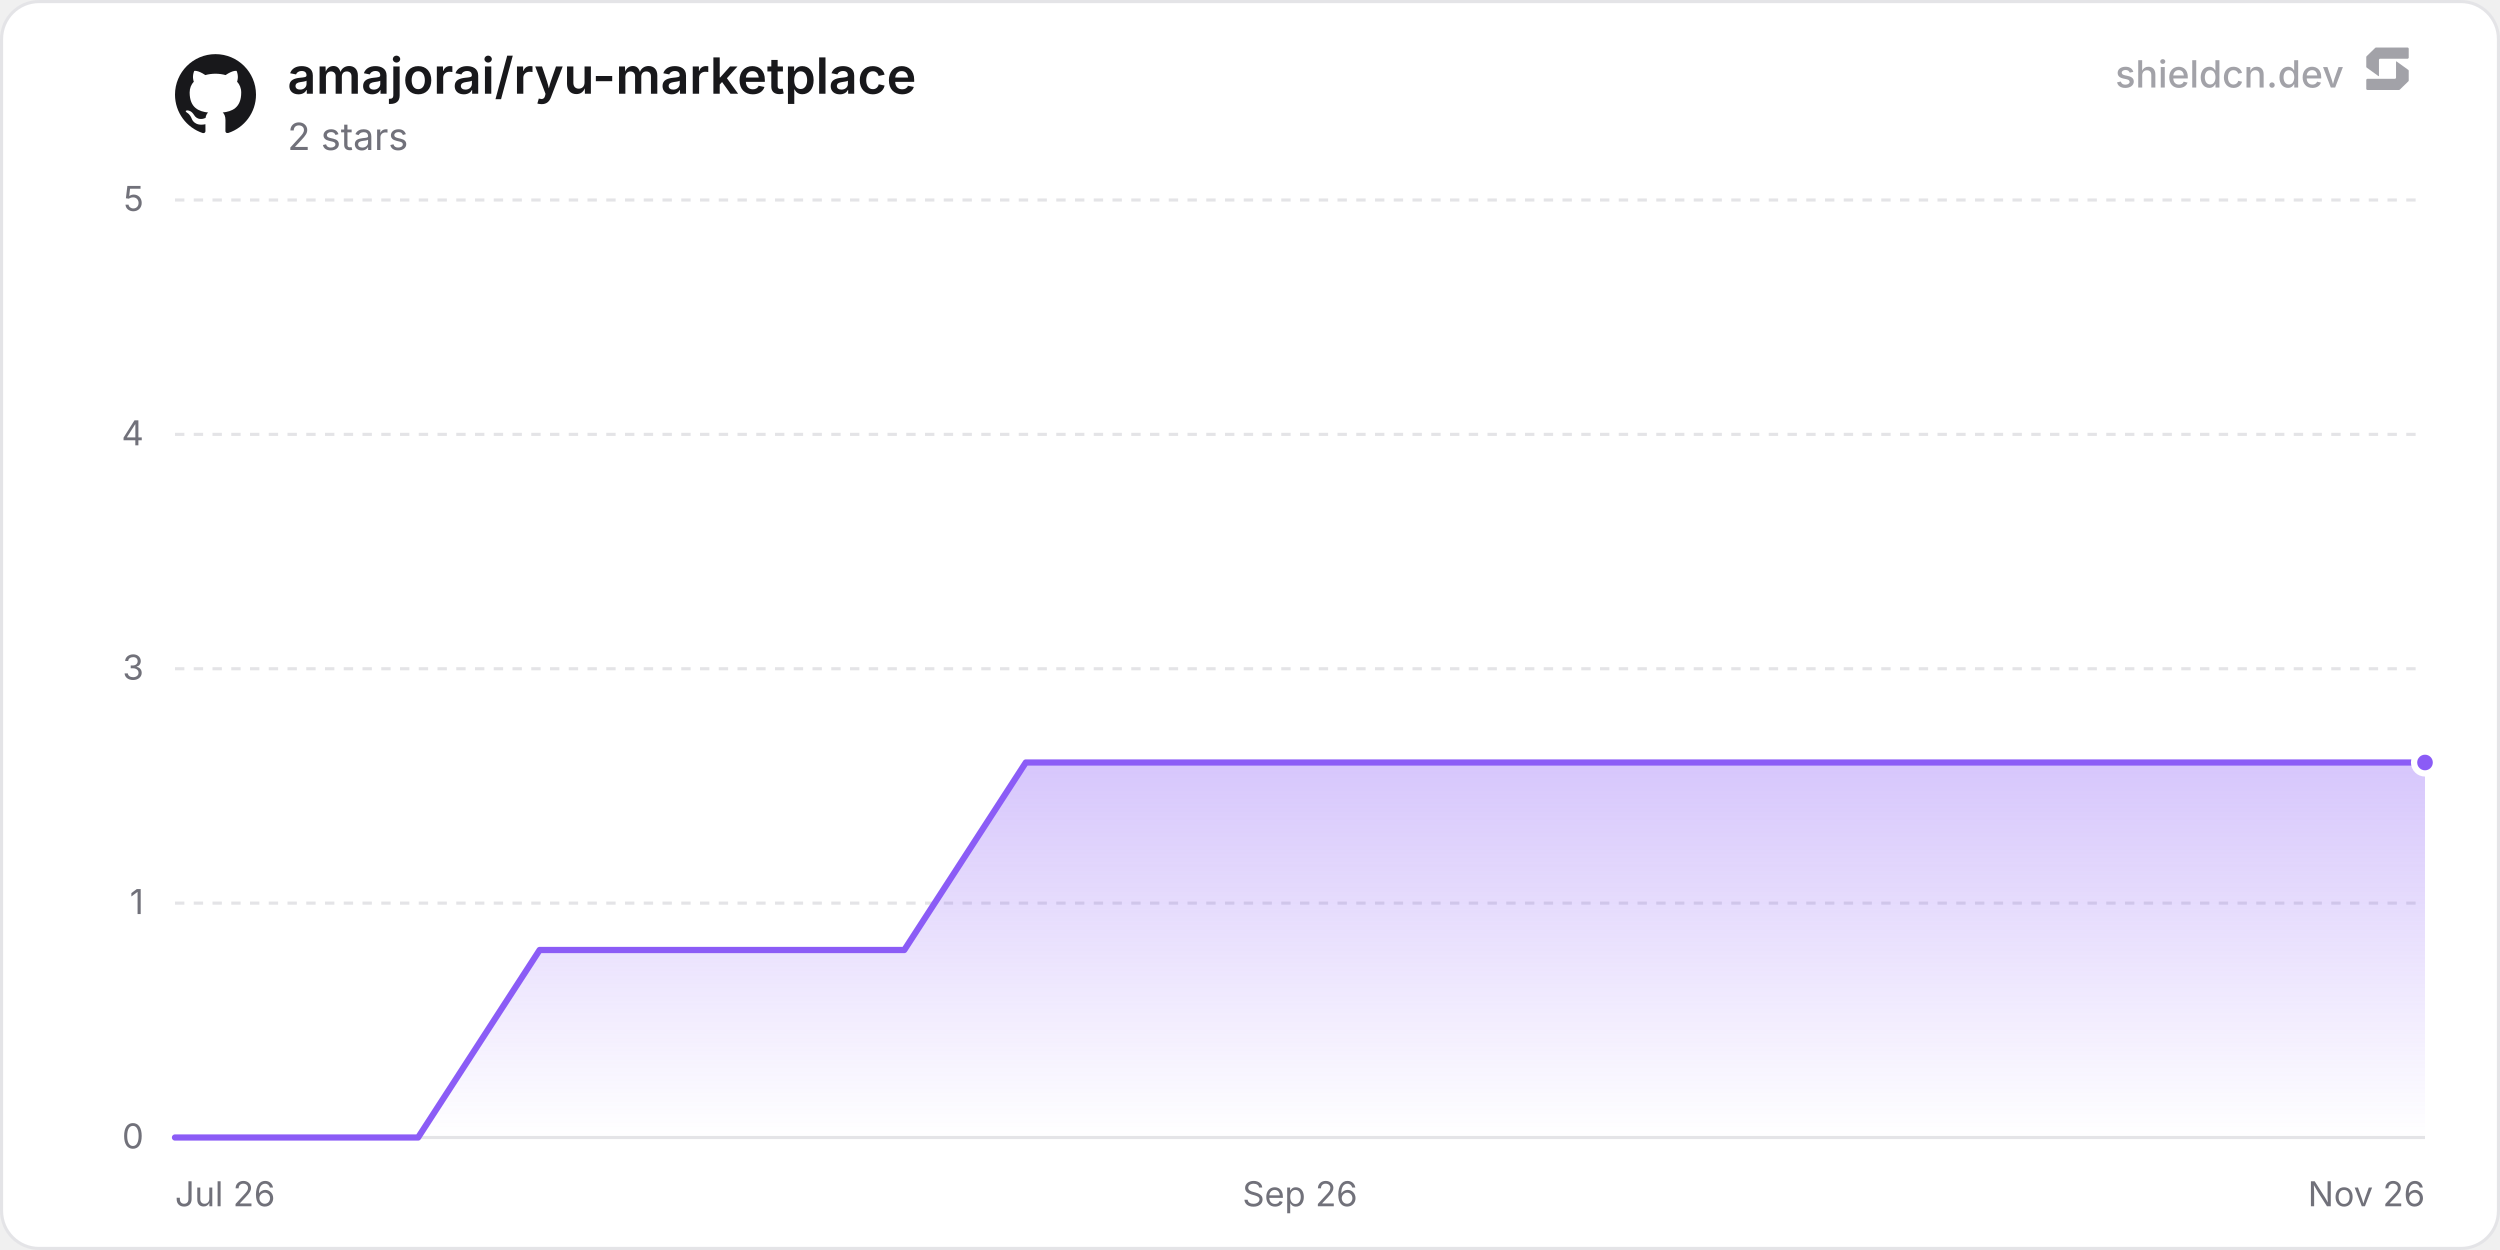
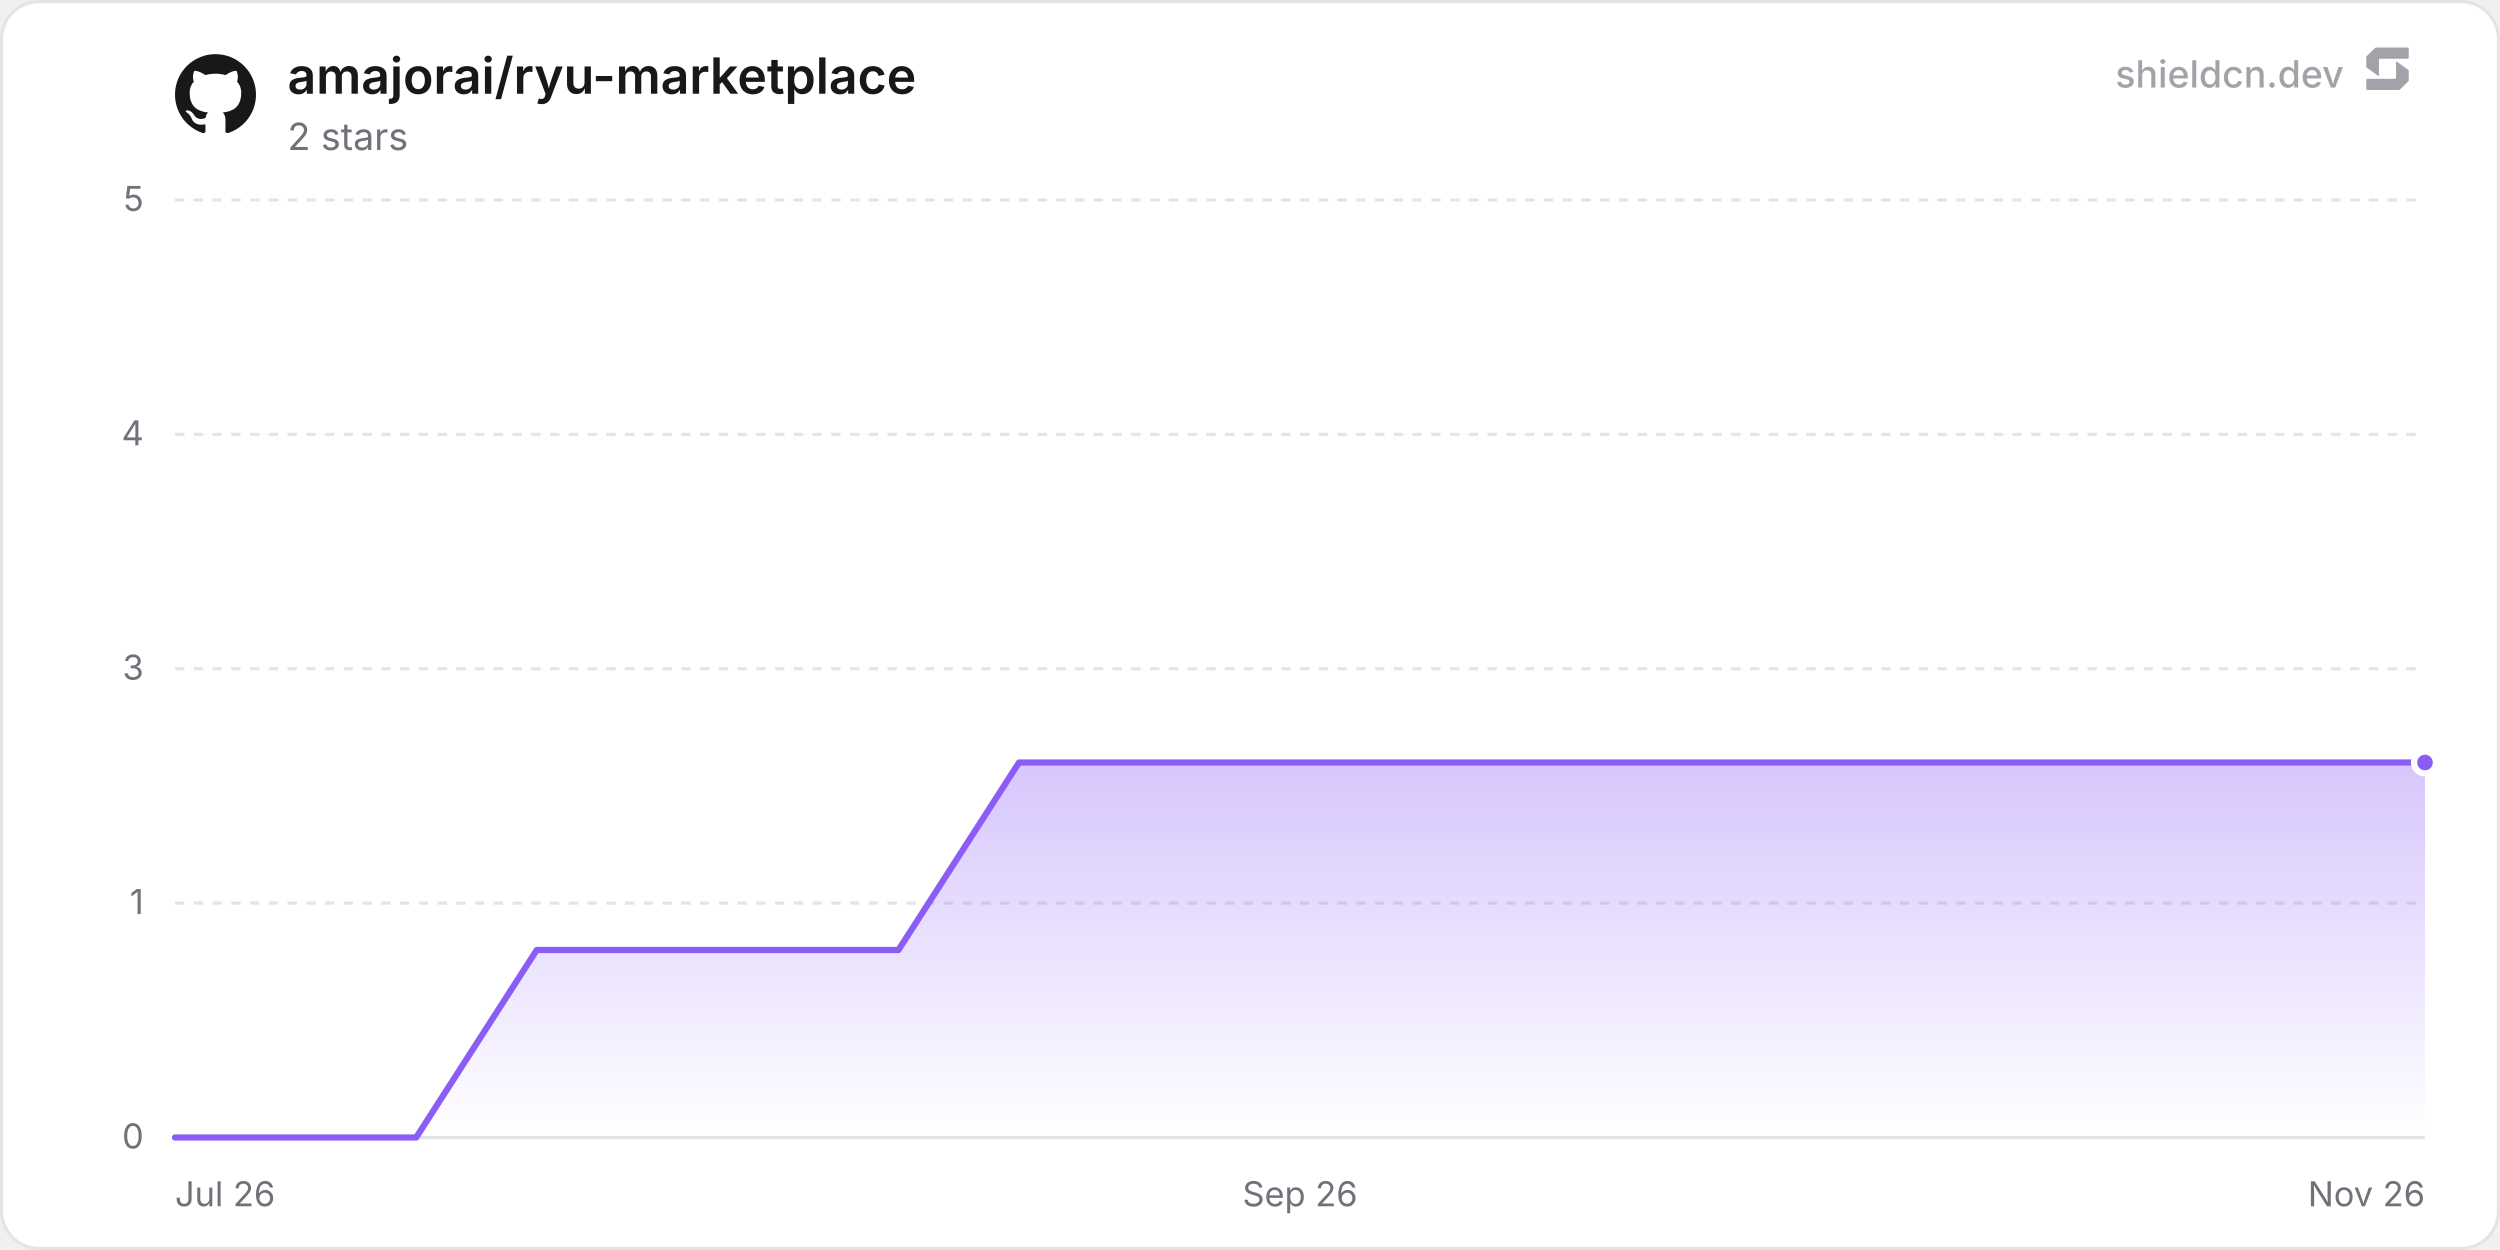
<svg xmlns="http://www.w3.org/2000/svg" width="800" height="400" viewBox="0 0 800 400" role="img" aria-label="amajorai/ryu-marketplace">
  <defs>
    <linearGradient id="chartFill0" x1="0" y1="0" x2="0" y2="1">
      <stop offset="0%" stop-color="rgba(139, 92, 246, 0.35)" />
      <stop offset="100%" stop-color="rgba(139, 92, 246, 0)" />
    </linearGradient>
  </defs>
  <rect x="0.5" y="0.5" width="799" height="399" rx="12" fill="#ffffff" stroke="#e4e4e7" stroke-width="1" />
  <line x1="56" y1="364" x2="776" y2="364" stroke="#e4e4e7" stroke-width="1" />
  <text x="46" y="367.5" text-anchor="end" font-size="11" fill="#71717a" font-family="'Inter', ui-sans-serif, system-ui, -apple-system, BlinkMacSystemFont, 'Segoe UI', Roboto, Helvetica, Arial, sans-serif">0</text>
  <line x1="56" y1="289" x2="776" y2="289" stroke="#e4e4e7" stroke-width="1" stroke-dasharray="3 3" />
  <text x="46" y="292.5" text-anchor="end" font-size="11" fill="#71717a" font-family="'Inter', ui-sans-serif, system-ui, -apple-system, BlinkMacSystemFont, 'Segoe UI', Roboto, Helvetica, Arial, sans-serif">1</text>
  <line x1="56" y1="214" x2="776" y2="214" stroke="#e4e4e7" stroke-width="1" stroke-dasharray="3 3" />
  <text x="46" y="217.5" text-anchor="end" font-size="11" fill="#71717a" font-family="'Inter', ui-sans-serif, system-ui, -apple-system, BlinkMacSystemFont, 'Segoe UI', Roboto, Helvetica, Arial, sans-serif">3</text>
  <line x1="56" y1="139" x2="776" y2="139" stroke="#e4e4e7" stroke-width="1" stroke-dasharray="3 3" />
  <text x="46" y="142.5" text-anchor="end" font-size="11" fill="#71717a" font-family="'Inter', ui-sans-serif, system-ui, -apple-system, BlinkMacSystemFont, 'Segoe UI', Roboto, Helvetica, Arial, sans-serif">4</text>
  <line x1="56" y1="64" x2="776" y2="64" stroke="#e4e4e7" stroke-width="1" stroke-dasharray="3 3" />
  <text x="46" y="67.5" text-anchor="end" font-size="11" fill="#71717a" font-family="'Inter', ui-sans-serif, system-ui, -apple-system, BlinkMacSystemFont, 'Segoe UI', Roboto, Helvetica, Arial, sans-serif">5</text>
  <text x="56" y="386" text-anchor="start" font-size="11" fill="#71717a" font-family="'Inter', ui-sans-serif, system-ui, -apple-system, BlinkMacSystemFont, 'Segoe UI', Roboto, Helvetica, Arial, sans-serif">Jul 26</text>
  <text x="416" y="386" text-anchor="middle" font-size="11" fill="#71717a" font-family="'Inter', ui-sans-serif, system-ui, -apple-system, BlinkMacSystemFont, 'Segoe UI', Roboto, Helvetica, Arial, sans-serif">Sep 26</text>
  <text x="776" y="386" text-anchor="end" font-size="11" fill="#71717a" font-family="'Inter', ui-sans-serif, system-ui, -apple-system, BlinkMacSystemFont, 'Segoe UI', Roboto, Helvetica, Arial, sans-serif">Nov 26</text>
-   <path d="M56 364 L94.89 364 L133.79 364 L172.68 304 L211.58 304 L250.47 304 L289.37 304 L328.26 244 L367.16 244 L406.05 244 L444.94 244 L483.84 244 L522.73 244 L561.63 244 L600.52 244 L639.42 244 L678.31 244 L717.21 244 L756.1 244 L776 244 L776 364 L56 364 Z" fill="url(#chartFill0)" />
-   <path d="M56 364 L94.89 364 L133.79 364 L172.68 304 L211.58 304 L250.47 304 L289.37 304 L328.26 244 L367.16 244 L406.05 244 L444.94 244 L483.84 244 L522.73 244 L561.63 244 L600.52 244 L639.42 244 L678.31 244 L717.21 244 L756.1 244 L776 244" fill="none" stroke="#8b5cf6" stroke-width="2" stroke-linejoin="round" stroke-linecap="round" />
+   <path d="M56 364 L94.58 364 L133.17 364 L171.75 304 L210.34 304 L248.92 304 L287.5 304 L326.09 244 L364.67 244 L403.26 244 L441.84 244 L480.42 244 L519.01 244 L557.59 244 L596.18 244 L634.76 244 L673.35 244 L711.93 244 L750.51 244 L776 244 L776 364 L56 364 Z" fill="url(#chartFill0)" />
+   <path d="M56 364 L94.58 364 L133.17 364 L171.75 304 L210.34 304 L248.92 304 L287.5 304 L326.09 244 L364.67 244 L403.26 244 L441.84 244 L480.42 244 L519.01 244 L557.59 244 L596.18 244 L634.76 244 L673.35 244 L711.93 244 L750.51 244 L776 244" fill="none" stroke="#8b5cf6" stroke-width="2" stroke-linejoin="round" stroke-linecap="round" />
  <circle cx="776" cy="244" r="3.5" fill="#8b5cf6" stroke="#ffffff" stroke-width="2" />
  <g transform="translate(56, 17) scale(1.08)" fill="#18181b">
    <path d="M12 .297c-6.63 0-12 5.373-12 12 0 5.303 3.438 9.8 8.205 11.385.6.113.82-.258.82-.577 0-.285-.01-1.04-.015-2.04-3.338.724-4.042-1.61-4.042-1.61C4.422 18.07 3.633 17.7 3.633 17.7c-1.087-.744.084-.729.084-.729 1.205.084 1.838 1.236 1.838 1.236 1.07 1.835 2.809 1.305 3.495.998.108-.776.417-1.305.76-1.605-2.665-.3-5.466-1.332-5.466-5.93 0-1.31.465-2.38 1.235-3.22-.135-.303-.54-1.523.105-3.176 0 0 1.005-.322 3.3 1.23.96-.267 1.98-.399 3-.405 1.02.006 2.04.138 3 .405 2.28-1.552 3.285-1.23 3.285-1.23.645 1.653.24 2.873.12 3.176.765.84 1.23 1.91 1.23 3.22 0 4.61-2.805 5.625-5.475 5.92.42.36.81 1.096.81 2.22 0 1.606-.015 2.896-.015 3.286 0 .315.21.69.825.57C20.565 22.092 24 17.592 24 12.297c0-6.627-5.373-12-12-12" />
  </g>
  <text x="92" y="30" font-size="16" font-weight="600" fill="#18181b" font-family="'Inter', ui-sans-serif, system-ui, -apple-system, BlinkMacSystemFont, 'Segoe UI', Roboto, Helvetica, Arial, sans-serif">amajorai/ryu-marketplace</text>
  <text x="92" y="48" font-size="12" fill="#71717a" font-family="'Inter', ui-sans-serif, system-ui, -apple-system, BlinkMacSystemFont, 'Segoe UI', Roboto, Helvetica, Arial, sans-serif">2 stars</text>
  <g fill-opacity="0.65">
    <text x="750" y="28" text-anchor="end" font-size="12" font-weight="500" fill="#71717a" font-family="'Inter', ui-sans-serif, system-ui, -apple-system, BlinkMacSystemFont, 'Segoe UI', Roboto, Helvetica, Arial, sans-serif">shieldcn.dev</text>
    <g transform="translate(756, 14) scale(0.01)" fill="#71717a">
      <path d="M1088.4,565.1c-6.5-4.7-15.5,0-15.5,7.9v510.2c0,21.3-18.1,38.6-40.4,38.6H160.9c-22.3,0-40.4,17.3-40.4,38.6v280.8c0,21.3,18.1,38.6,40.4,38.6h1004.5c10.8,0,21.2-4.2,28.8-11.6l273.4-266.3c7.4-7.2,11.6-16.9,11.6-27v-308.7c0-12.1-5.9-23.5-16.1-30.8l-374.7-270.3Z" />
      <path d="M511.2,1035.9c6.5,4.7,15.5,0,15.5-7.9v-510.2c0-21.3,18.1-38.6,40.4-38.6h871.7c22.3,0,40.4-17.3,40.4-38.6V159.7c0-21.3-18.1-38.6-40.4-38.6H434.3c-10.8,0-21.2,4.2-28.8,11.6L132,399c-7.4,7.2-11.6,16.9-11.6,27v308.7c0,12.1,5.9,23.5,16.1,30.8l374.7,270.3Z" />
    </g>
  </g>
</svg>
